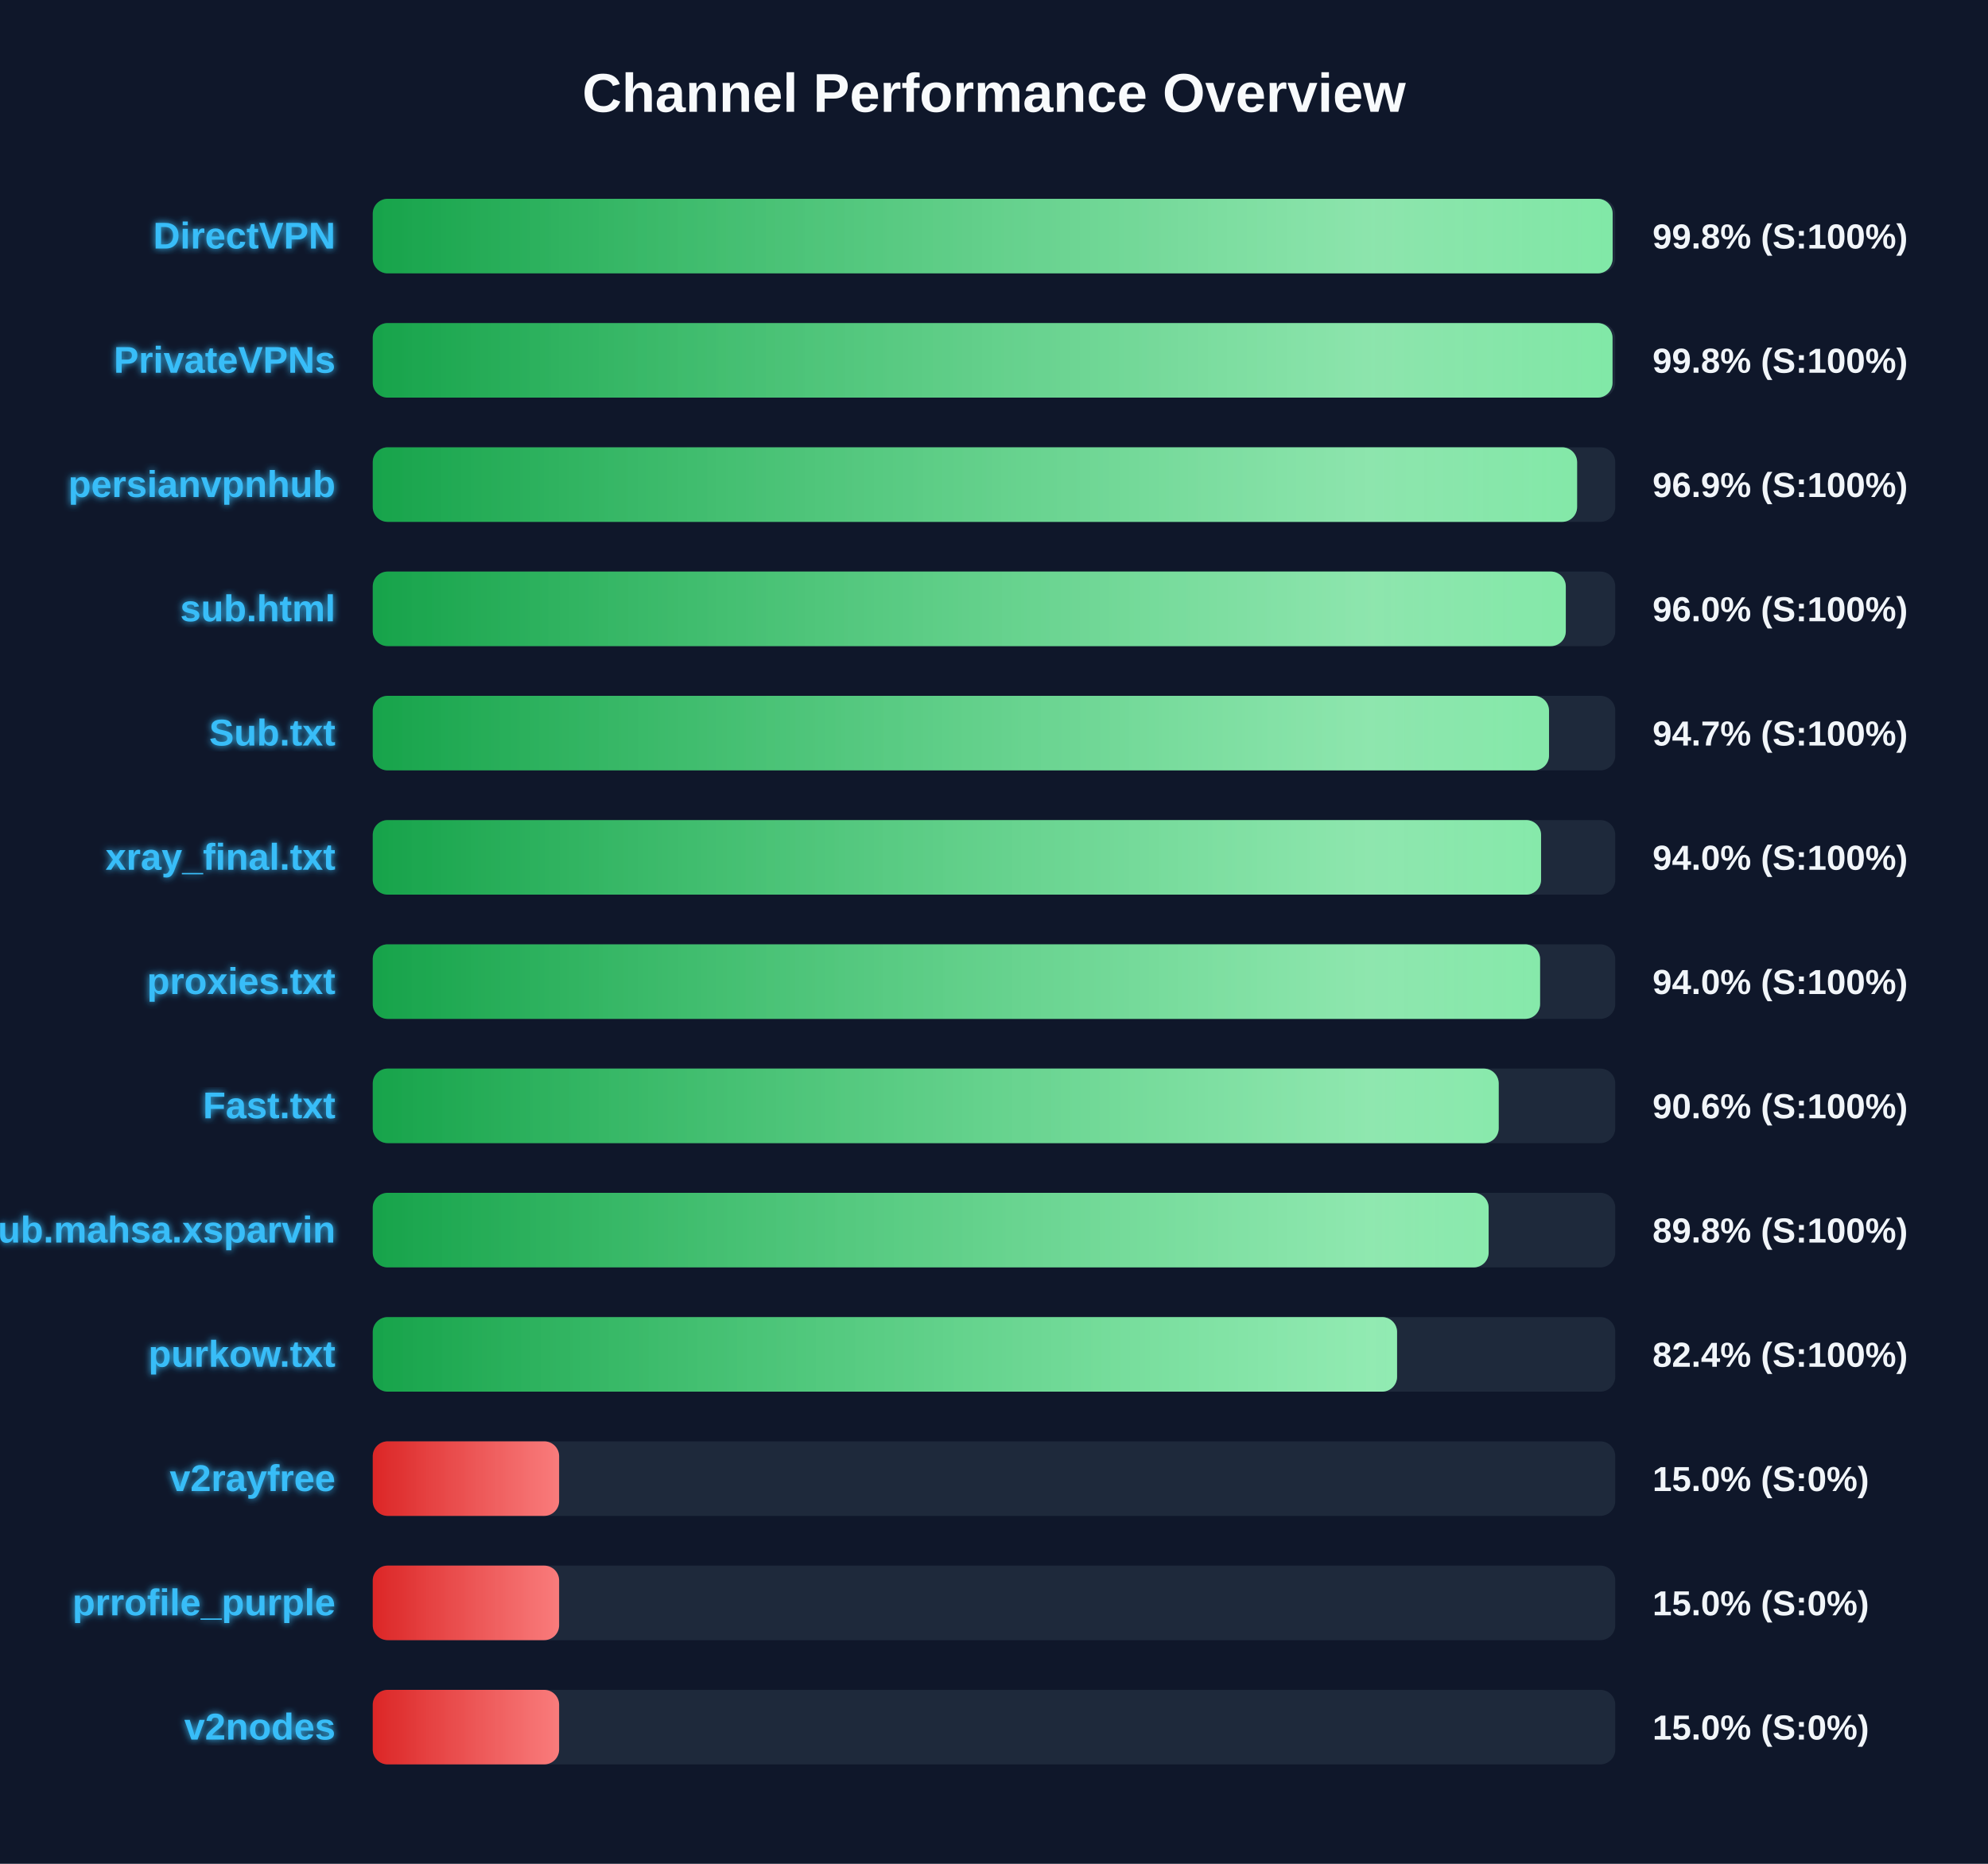
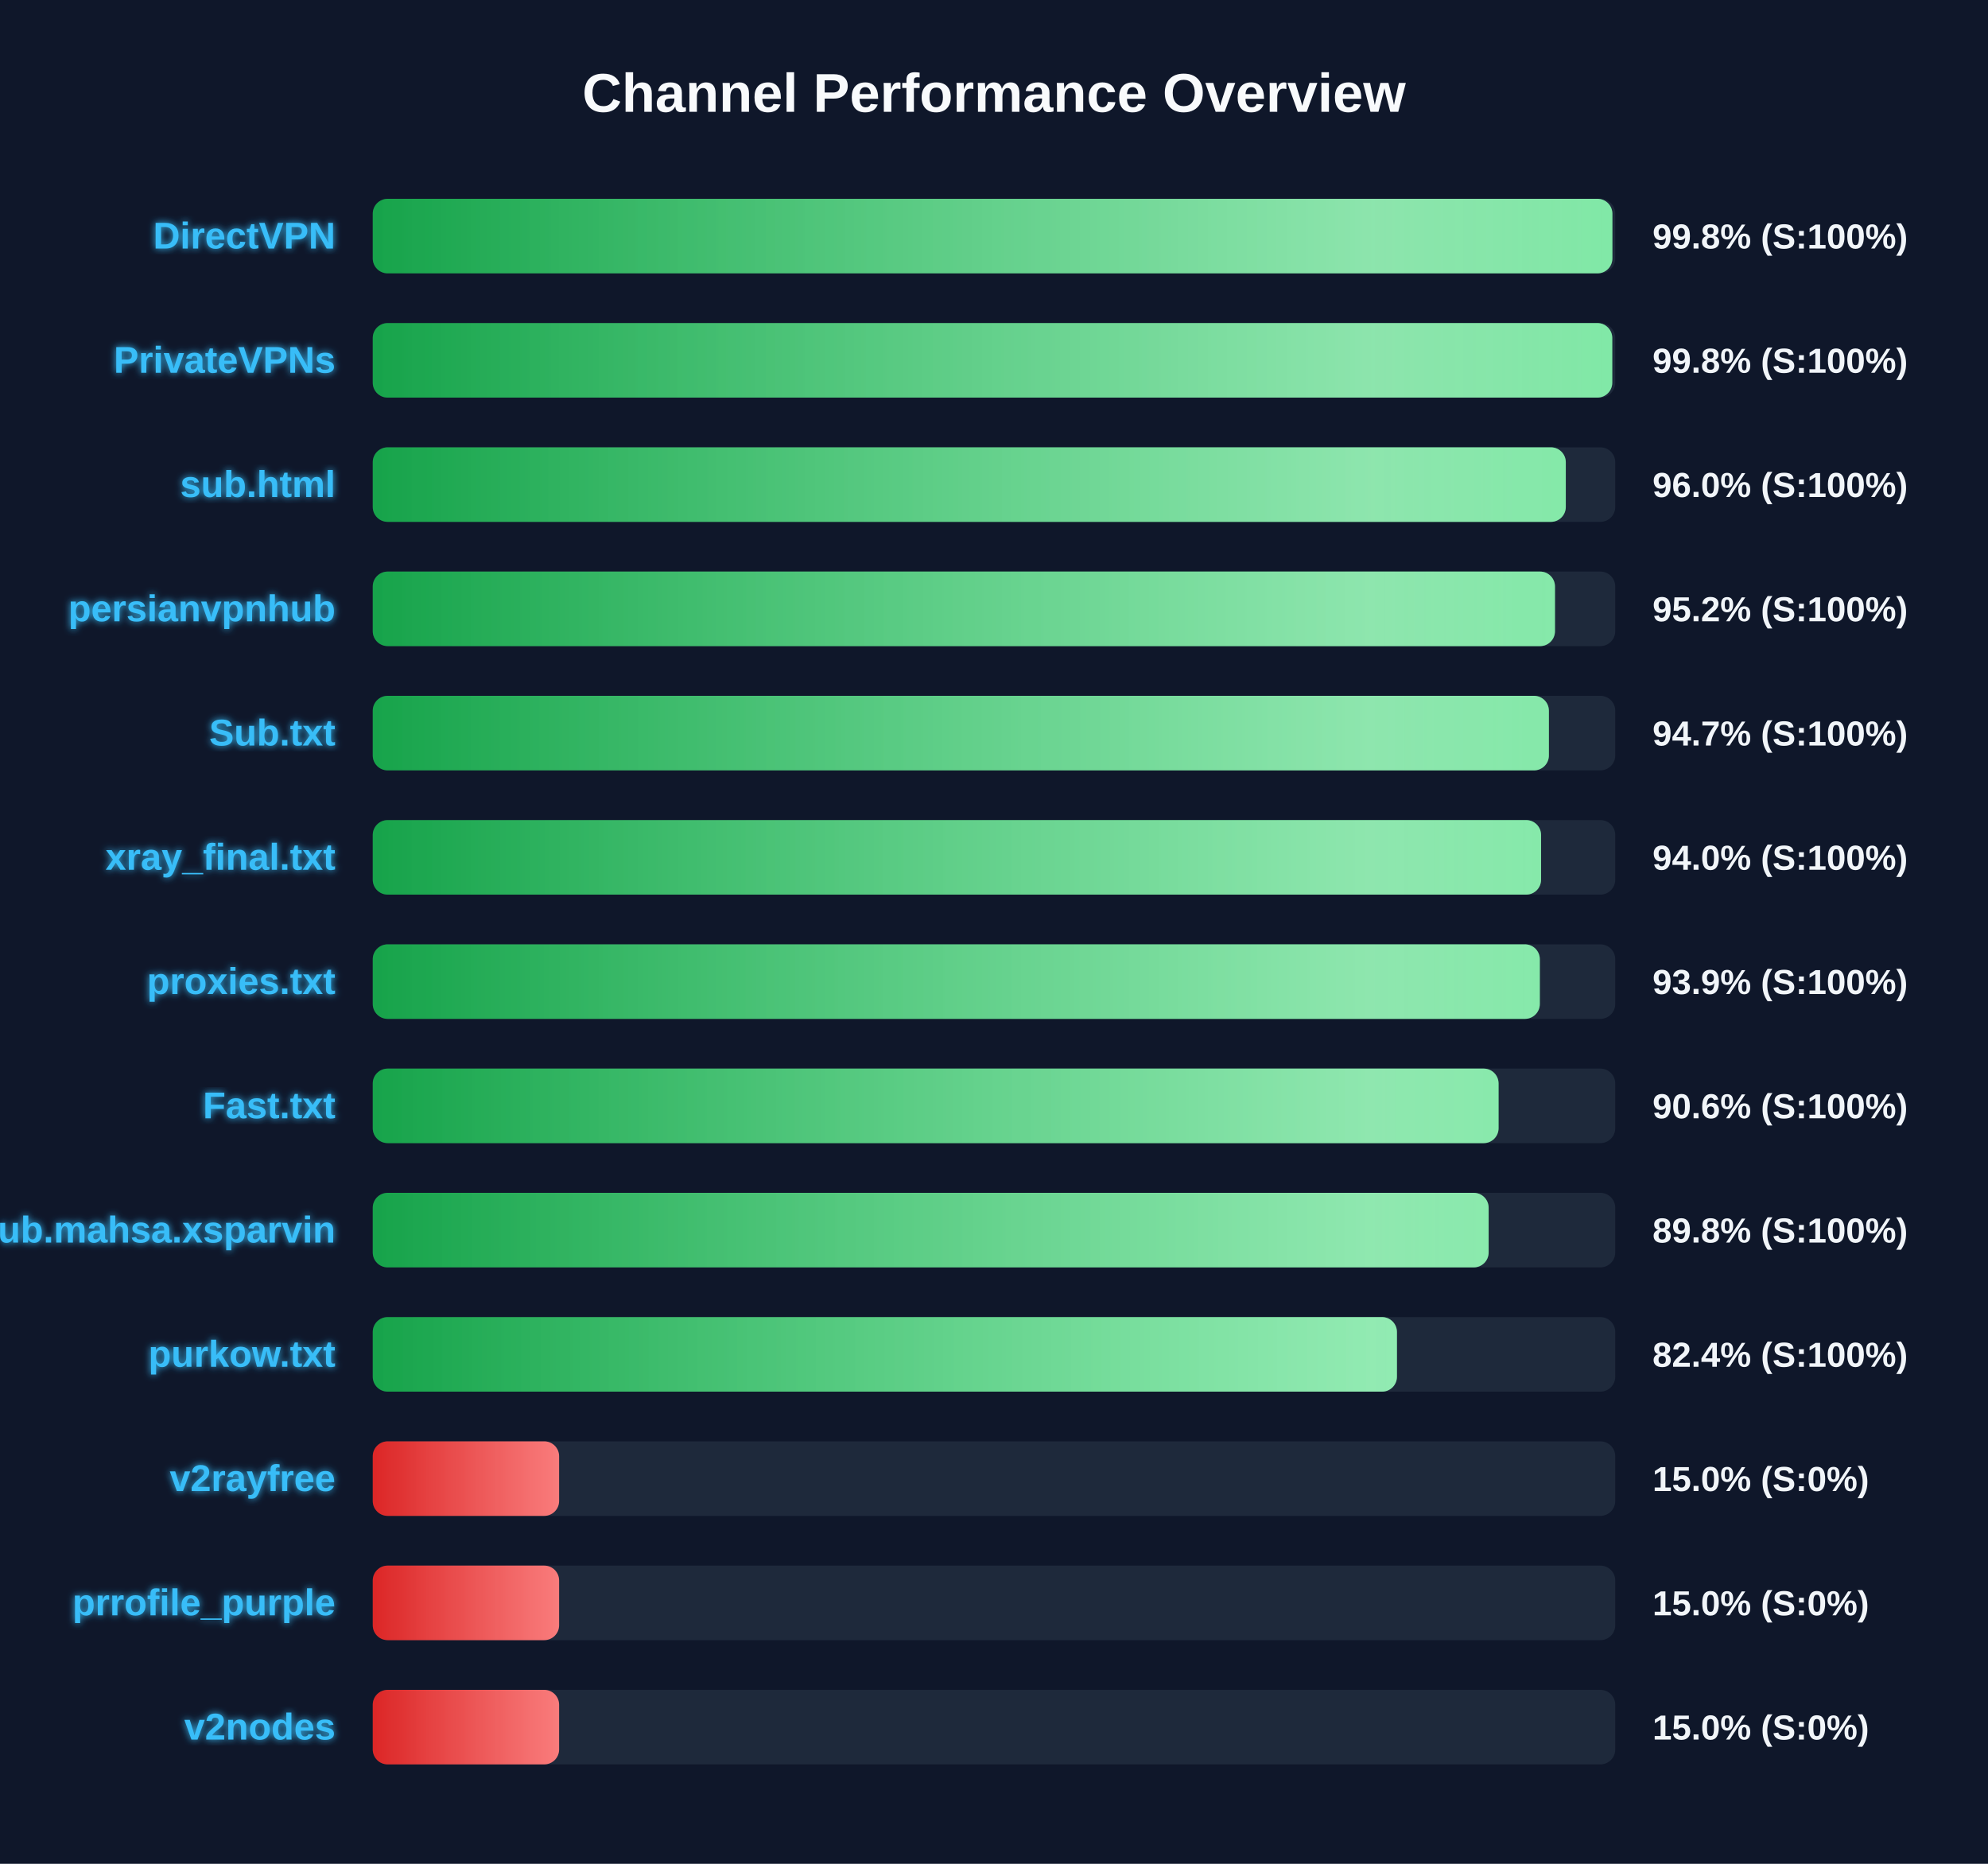
<svg xmlns="http://www.w3.org/2000/svg" width="800" height="750" version="1.1">
  <defs>
    <linearGradient id="grad-green" x1="0%" y1="0%" x2="100%" y2="0%">
      <stop offset="0%" stop-color="#16a34a" />
      <stop offset="100%" stop-color="#4ade80" />
    </linearGradient>
    <linearGradient id="grad-yellow" x1="0%" y1="0%" x2="100%" y2="0%">
      <stop offset="0%" stop-color="#ca8a04" />
      <stop offset="100%" stop-color="#fde047" />
    </linearGradient>
    <linearGradient id="grad-red" x1="0%" y1="0%" x2="100%" y2="0%">
      <stop offset="0%" stop-color="#dc2626" />
      <stop offset="100%" stop-color="#f87171" />
    </linearGradient>
    <linearGradient id="shimmer" x1="0%" y1="0%" x2="100%" y2="0%">
      <stop offset="0%" stop-color="rgba(255,255,255,0)" />
      <stop offset="50%" stop-color="rgba(255,255,255,0.4)" />
      <stop offset="100%" stop-color="rgba(255,255,255,0)" />
    </linearGradient>
    <filter id="glow" x="-20%" y="-20%" width="140%" height="140%">
      <feGaussianBlur stdDeviation="1.5" result="blur" />
      <feComposite in="SourceGraphic" in2="blur" operator="over" />
    </filter>
  </defs>
  <style>
        .bg-rect { fill: #0f172a; }
        .title { font: bold 22px 'Segoe UI', Arial, sans-serif; fill: #f8fafc; }
        .row { font: bold 15px 'Segoe UI', Arial, sans-serif; fill: #38bdf8; filter: url(#glow); }
        .score { font: bold 14px 'Segoe UI', Arial, sans-serif; fill: #f1f5f9; }
        @keyframes shimmer-anim {
            0% { transform: translateX(-100%); }
            100% { transform: translateX(200%); }
        }
        .shimmer-rect {
            animation: shimmer-anim 2.5s infinite linear;
        }
    </style>
  <rect width="100%" height="100%" class="bg-rect" />
  <text x="400" y="45" text-anchor="middle" class="title">Channel Performance Overview</text>
  <rect x="150" y="80" width="500" height="30" fill="#1e293b" rx="6" />
  <clipPath id="clip-0">
-     <rect x="150" y="80" width="498.95" height="30" rx="6" />
+     <rect x="150" y="80" width="498.85" height="30" rx="6" />
  </clipPath>
-   <rect x="150" y="80" width="498.95" height="30" fill="url(#grad-green)" rx="6" />
+   <rect x="150" y="80" width="498.85" height="30" fill="url(#grad-green)" rx="6" />
  <g clip-path="url(#clip-0)">
    <rect x="150" y="80" width="100%" height="30" fill="url(#shimmer)" class="shimmer-rect" />
  </g>
  <text x="135" y="100" text-anchor="end" class="row">DirectVPN</text>
  <text x="665" y="100" text-anchor="start" class="score">99.8% (S:100%)</text>
  <rect x="150" y="130" width="500" height="30" fill="#1e293b" rx="6" />
  <clipPath id="clip-1">
-     <rect x="150" y="130" width="498.9" height="30" rx="6" />
+     <rect x="150" y="130" width="498.8" height="30" rx="6" />
  </clipPath>
-   <rect x="150" y="130" width="498.9" height="30" fill="url(#grad-green)" rx="6" />
+   <rect x="150" y="130" width="498.8" height="30" fill="url(#grad-green)" rx="6" />
  <g clip-path="url(#clip-1)">
    <rect x="150" y="130" width="100%" height="30" fill="url(#shimmer)" class="shimmer-rect" />
  </g>
  <text x="135" y="150" text-anchor="end" class="row">PrivateVPNs</text>
  <text x="665" y="150" text-anchor="start" class="score">99.8% (S:100%)</text>
  <rect x="150" y="180" width="500" height="30" fill="#1e293b" rx="6" />
  <clipPath id="clip-2">
-     <rect x="150" y="180" width="484.65" height="30" rx="6" />
+     <rect x="150" y="180" width="480.1" height="30" rx="6" />
  </clipPath>
-   <rect x="150" y="180" width="484.65" height="30" fill="url(#grad-green)" rx="6" />
+   <rect x="150" y="180" width="480.1" height="30" fill="url(#grad-green)" rx="6" />
  <g clip-path="url(#clip-2)">
    <rect x="150" y="180" width="100%" height="30" fill="url(#shimmer)" class="shimmer-rect" />
  </g>
-   <text x="135" y="200" text-anchor="end" class="row">persianvpnhub</text>
-   <text x="665" y="200" text-anchor="start" class="score">96.9% (S:100%)</text>
+   <text x="135" y="200" text-anchor="end" class="row">sub.html</text>
+   <text x="665" y="200" text-anchor="start" class="score">96.0% (S:100%)</text>
  <rect x="150" y="230" width="500" height="30" fill="#1e293b" rx="6" />
  <clipPath id="clip-3">
-     <rect x="150" y="230" width="480.1" height="30" rx="6" />
+     <rect x="150" y="230" width="475.75" height="30" rx="6" />
  </clipPath>
-   <rect x="150" y="230" width="480.1" height="30" fill="url(#grad-green)" rx="6" />
+   <rect x="150" y="230" width="475.75" height="30" fill="url(#grad-green)" rx="6" />
  <g clip-path="url(#clip-3)">
    <rect x="150" y="230" width="100%" height="30" fill="url(#shimmer)" class="shimmer-rect" />
  </g>
-   <text x="135" y="250" text-anchor="end" class="row">sub.html</text>
-   <text x="665" y="250" text-anchor="start" class="score">96.0% (S:100%)</text>
+   <text x="135" y="250" text-anchor="end" class="row">persianvpnhub</text>
+   <text x="665" y="250" text-anchor="start" class="score">95.2% (S:100%)</text>
  <rect x="150" y="280" width="500" height="30" fill="#1e293b" rx="6" />
  <clipPath id="clip-4">
-     <rect x="150" y="280" width="473.35" height="30" rx="6" />
+     <rect x="150" y="280" width="473.3" height="30" rx="6" />
  </clipPath>
-   <rect x="150" y="280" width="473.35" height="30" fill="url(#grad-green)" rx="6" />
+   <rect x="150" y="280" width="473.3" height="30" fill="url(#grad-green)" rx="6" />
  <g clip-path="url(#clip-4)">
    <rect x="150" y="280" width="100%" height="30" fill="url(#shimmer)" class="shimmer-rect" />
  </g>
  <text x="135" y="300" text-anchor="end" class="row">Sub.txt</text>
  <text x="665" y="300" text-anchor="start" class="score">94.7% (S:100%)</text>
  <rect x="150" y="330" width="500" height="30" fill="#1e293b" rx="6" />
  <clipPath id="clip-5">
    <rect x="150" y="330" width="470.15" height="30" rx="6" />
  </clipPath>
  <rect x="150" y="330" width="470.15" height="30" fill="url(#grad-green)" rx="6" />
  <g clip-path="url(#clip-5)">
    <rect x="150" y="330" width="100%" height="30" fill="url(#shimmer)" class="shimmer-rect" />
  </g>
  <text x="135" y="350" text-anchor="end" class="row">xray_final.txt</text>
  <text x="665" y="350" text-anchor="start" class="score">94.0% (S:100%)</text>
  <rect x="150" y="380" width="500" height="30" fill="#1e293b" rx="6" />
  <clipPath id="clip-6">
-     <rect x="150" y="380" width="469.75" height="30" rx="6" />
+     <rect x="150" y="380" width="469.65" height="30" rx="6" />
  </clipPath>
-   <rect x="150" y="380" width="469.75" height="30" fill="url(#grad-green)" rx="6" />
+   <rect x="150" y="380" width="469.65" height="30" fill="url(#grad-green)" rx="6" />
  <g clip-path="url(#clip-6)">
    <rect x="150" y="380" width="100%" height="30" fill="url(#shimmer)" class="shimmer-rect" />
  </g>
  <text x="135" y="400" text-anchor="end" class="row">proxies.txt</text>
-   <text x="665" y="400" text-anchor="start" class="score">94.0% (S:100%)</text>
+   <text x="665" y="400" text-anchor="start" class="score">93.9% (S:100%)</text>
  <rect x="150" y="430" width="500" height="30" fill="#1e293b" rx="6" />
  <clipPath id="clip-7">
-     <rect x="150" y="430" width="453.1" height="30" rx="6" />
+     <rect x="150" y="430" width="453.05" height="30" rx="6" />
  </clipPath>
-   <rect x="150" y="430" width="453.1" height="30" fill="url(#grad-green)" rx="6" />
+   <rect x="150" y="430" width="453.05" height="30" fill="url(#grad-green)" rx="6" />
  <g clip-path="url(#clip-7)">
    <rect x="150" y="430" width="100%" height="30" fill="url(#shimmer)" class="shimmer-rect" />
  </g>
  <text x="135" y="450" text-anchor="end" class="row">Fast.txt</text>
  <text x="665" y="450" text-anchor="start" class="score">90.6% (S:100%)</text>
  <rect x="150" y="480" width="500" height="30" fill="#1e293b" rx="6" />
  <clipPath id="clip-8">
    <rect x="150" y="480" width="449.05" height="30" rx="6" />
  </clipPath>
  <rect x="150" y="480" width="449.05" height="30" fill="url(#grad-green)" rx="6" />
  <g clip-path="url(#clip-8)">
    <rect x="150" y="480" width="100%" height="30" fill="url(#shimmer)" class="shimmer-rect" />
  </g>
  <text x="135" y="500" text-anchor="end" class="row">Sub.mahsa.xsparvin</text>
  <text x="665" y="500" text-anchor="start" class="score">89.8% (S:100%)</text>
  <rect x="150" y="530" width="500" height="30" fill="#1e293b" rx="6" />
  <clipPath id="clip-9">
-     <rect x="150" y="530" width="412.2" height="30" rx="6" />
+     <rect x="150" y="530" width="412.15" height="30" rx="6" />
  </clipPath>
-   <rect x="150" y="530" width="412.2" height="30" fill="url(#grad-green)" rx="6" />
+   <rect x="150" y="530" width="412.15" height="30" fill="url(#grad-green)" rx="6" />
  <g clip-path="url(#clip-9)">
    <rect x="150" y="530" width="100%" height="30" fill="url(#shimmer)" class="shimmer-rect" />
  </g>
  <text x="135" y="550" text-anchor="end" class="row">purkow.txt</text>
  <text x="665" y="550" text-anchor="start" class="score">82.4% (S:100%)</text>
  <rect x="150" y="580" width="500" height="30" fill="#1e293b" rx="6" />
  <clipPath id="clip-10">
    <rect x="150" y="580" width="75.0" height="30" rx="6" />
  </clipPath>
  <rect x="150" y="580" width="75.0" height="30" fill="url(#grad-red)" rx="6" />
  <g clip-path="url(#clip-10)">
    <rect x="150" y="580" width="100%" height="30" fill="url(#shimmer)" class="shimmer-rect" />
  </g>
  <text x="135" y="600" text-anchor="end" class="row">v2rayfree</text>
  <text x="665" y="600" text-anchor="start" class="score">15.0% (S:0%)</text>
  <rect x="150" y="630" width="500" height="30" fill="#1e293b" rx="6" />
  <clipPath id="clip-11">
    <rect x="150" y="630" width="75.0" height="30" rx="6" />
  </clipPath>
  <rect x="150" y="630" width="75.0" height="30" fill="url(#grad-red)" rx="6" />
  <g clip-path="url(#clip-11)">
    <rect x="150" y="630" width="100%" height="30" fill="url(#shimmer)" class="shimmer-rect" />
  </g>
  <text x="135" y="650" text-anchor="end" class="row">prrofile_purple</text>
  <text x="665" y="650" text-anchor="start" class="score">15.0% (S:0%)</text>
  <rect x="150" y="680" width="500" height="30" fill="#1e293b" rx="6" />
  <clipPath id="clip-12">
    <rect x="150" y="680" width="75.0" height="30" rx="6" />
  </clipPath>
  <rect x="150" y="680" width="75.0" height="30" fill="url(#grad-red)" rx="6" />
  <g clip-path="url(#clip-12)">
    <rect x="150" y="680" width="100%" height="30" fill="url(#shimmer)" class="shimmer-rect" />
  </g>
  <text x="135" y="700" text-anchor="end" class="row">v2nodes</text>
  <text x="665" y="700" text-anchor="start" class="score">15.0% (S:0%)</text>
</svg>
